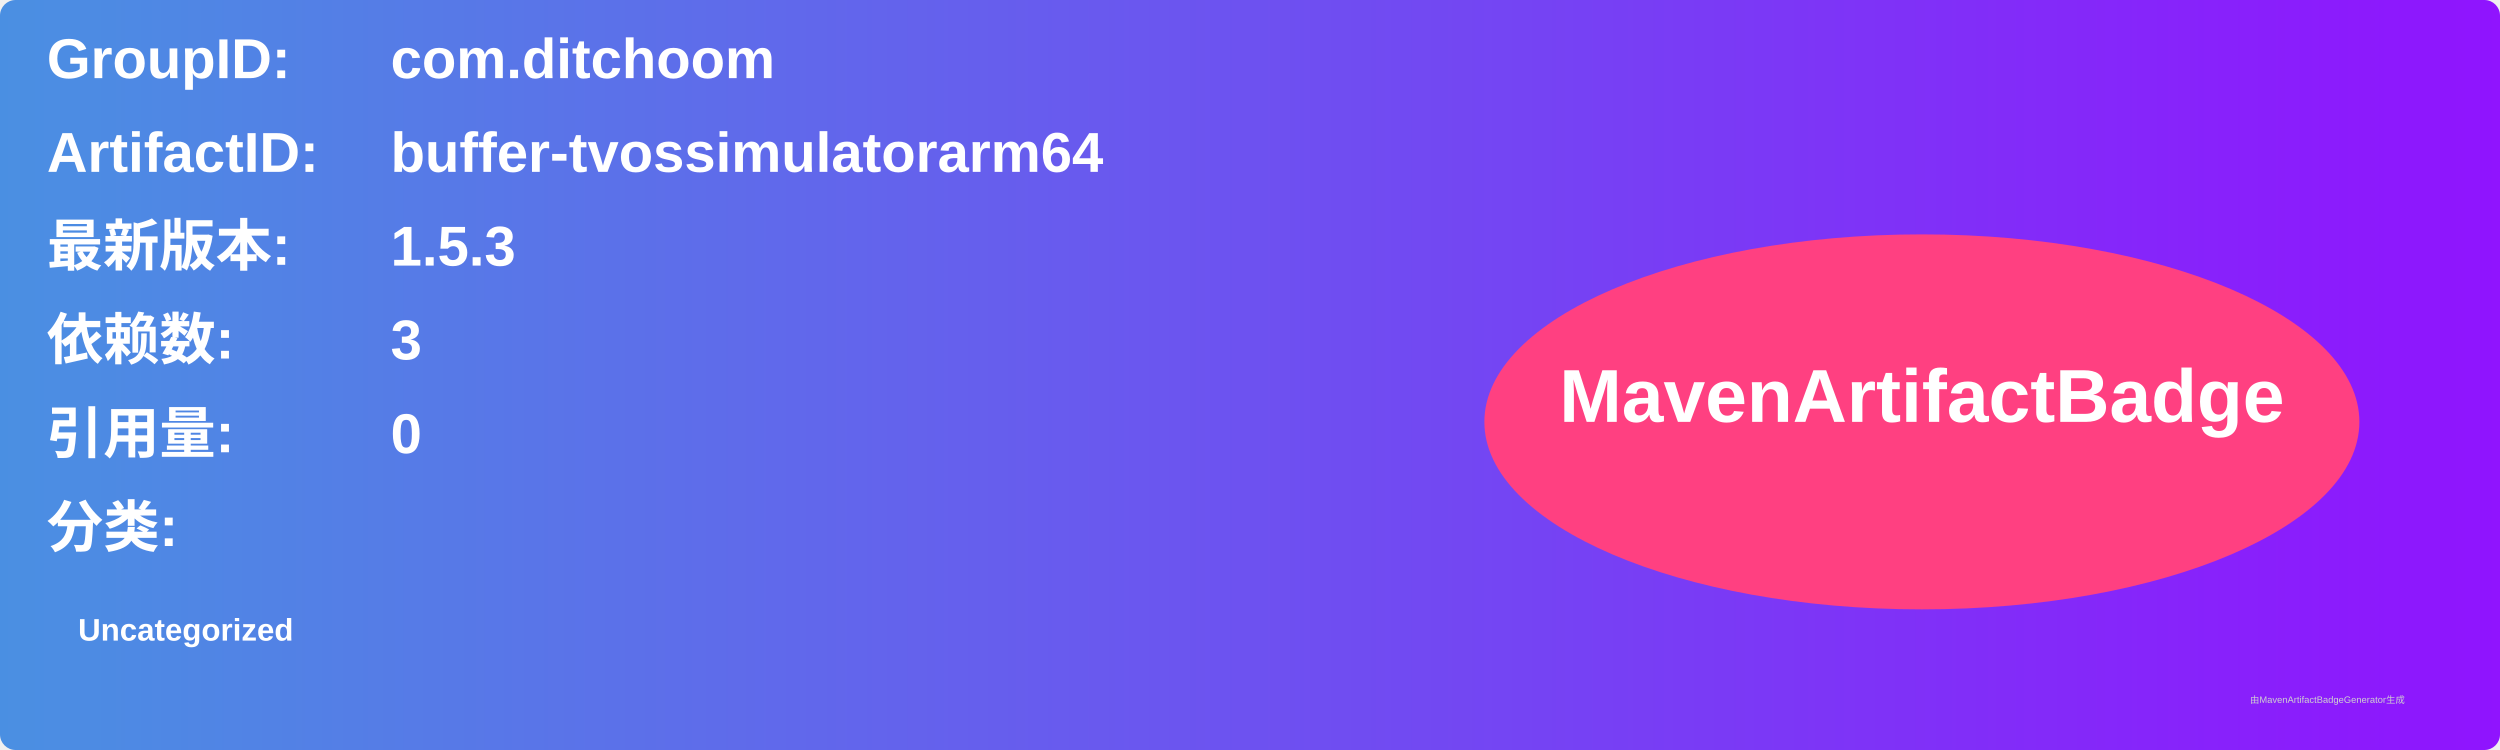
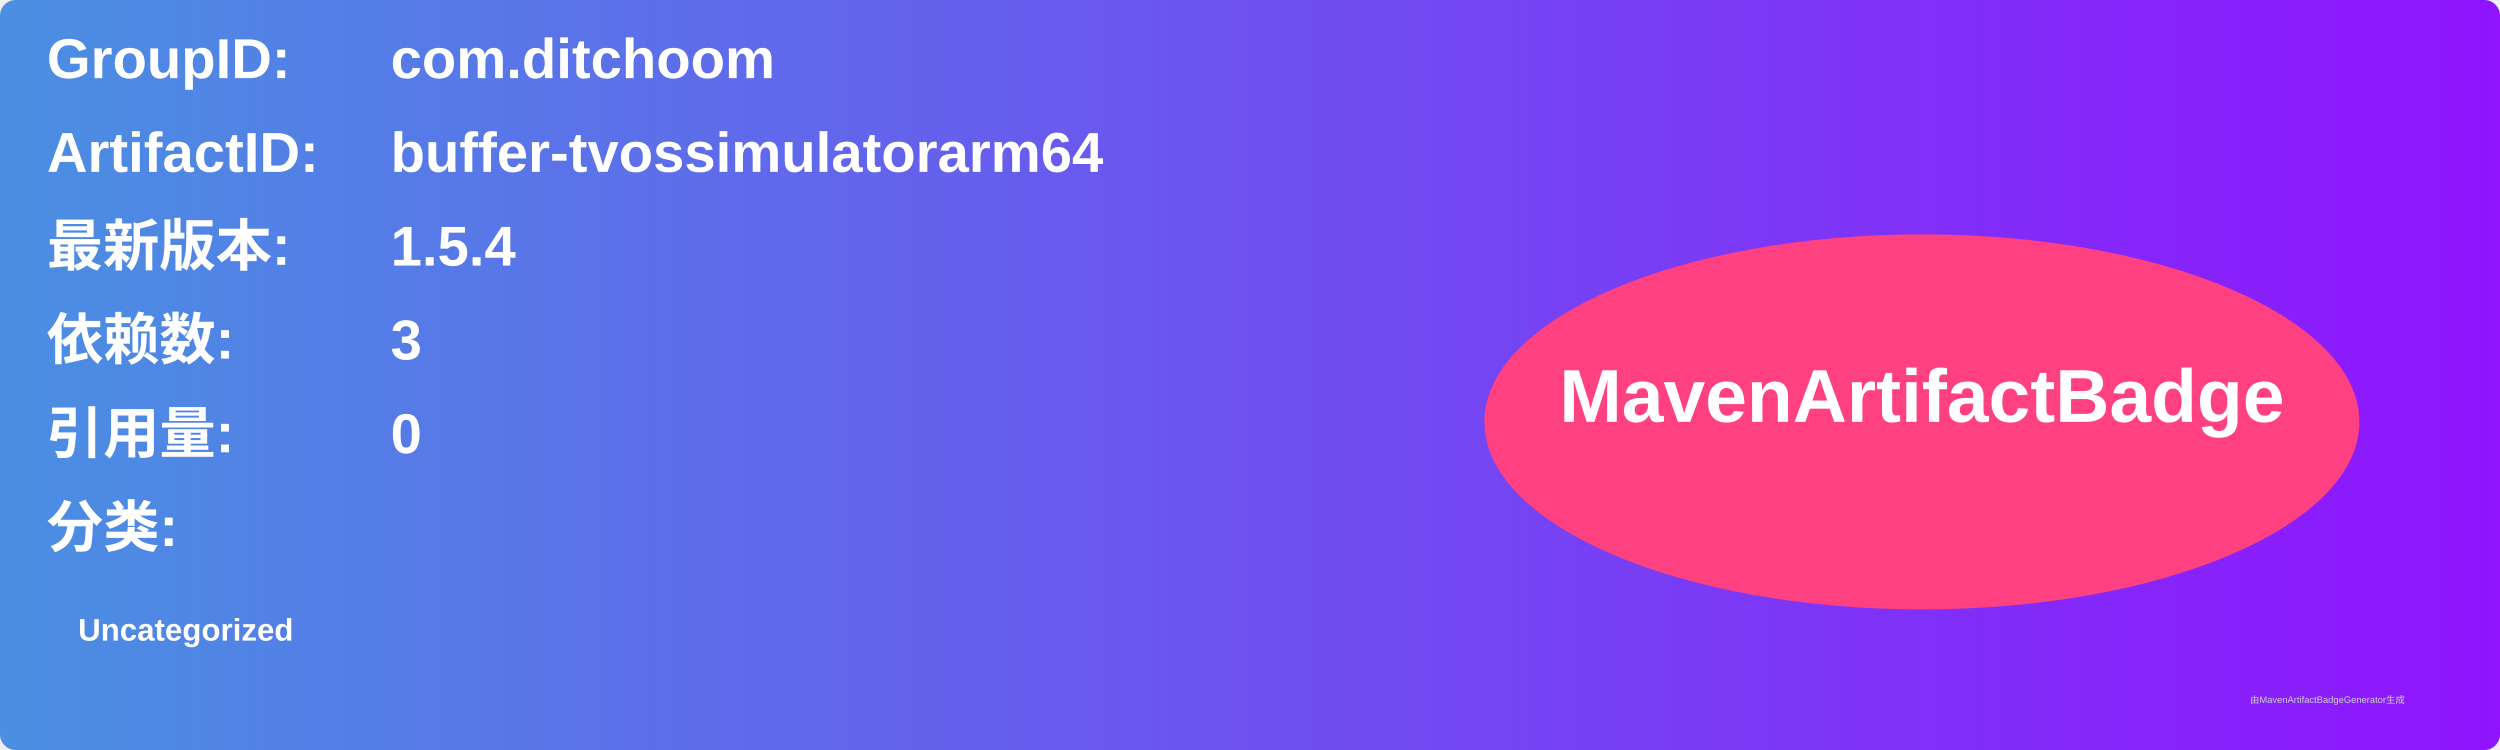
<svg xmlns="http://www.w3.org/2000/svg" width="800" height="240" viewBox="0 0 800 240">
  <linearGradient id="grad" x1="0%" y1="0%" x2="100%" y2="0%">
    <stop offset="0%" stop-color="#4a90e2" />
    <stop offset="100%" stop-color="#9013fe" />
  </linearGradient>
  <rect width="100%" height="100%" rx="5" ry="5" fill="url(#grad)" />
  <g transform="translate(15, 15)">
    <text x="0" y="10" font-family="Arial" font-size="18" fill="white" font-weight="bold" width="260">GroupID:</text>
    <text x="110" y="10" font-family="Arial" font-size="18" fill="white" font-weight="bold" width="460">com.ditchoom</text>
    <text x="0" y="40" font-family="Arial" font-size="18" fill="white" font-weight="bold" width="260">ArtifactID:</text>
    <text x="110" y="40" font-family="Arial" font-size="18" fill="white" font-weight="bold" width="460">buffer-tvossimulatorarm64</text>
    <text x="0" y="70" font-family="Arial" font-size="18" fill="white" font-weight="bold">最新版本:</text>
    <text x="110" y="70" font-family="Arial" font-size="18" fill="white" font-weight="bold">
-       <tspan font-weight="bold">1.5.3</tspan>
+       <tspan font-weight="bold">1.5.4</tspan>
    </text>
    <text x="0" y="100" font-family="Arial" font-size="18" fill="white" font-weight="bold">依赖数: </text>
    <text x="110" y="100" font-family="Arial" font-size="18" fill="white">
      <tspan font-weight="bold">3</tspan>
    </text>
    <text x="0" y="130" font-family="Arial" font-size="18" fill="white" font-weight="bold">引用量: </text>
    <text x="110" y="130" font-family="Arial" font-size="18" fill="white">
      <tspan font-weight="bold">0</tspan>
    </text>
    <text x="0" y="160" font-family="Arial" font-size="18" fill="white" font-weight="bold">分类:</text>
    <text x="10" y="190" font-family="Arial" font-size="10" fill="white">
      <tspan font-weight="bold">Uncategorized</tspan>
    </text>
    <ellipse cx="600" cy="120" rx="140" ry="60" fill="#ff4081" />
    <text x="600" y="120" text-anchor="middle" font-family="Arial" font-size="24" fill="white" font-weight="bold">MavenArtifactBadge</text>
  </g>
  <text x="720" y="225" font-family="Arial" font-size="3" fill="#d0d0d0">由MavenArtifactBadgeGenerator生成</text>
</svg>
